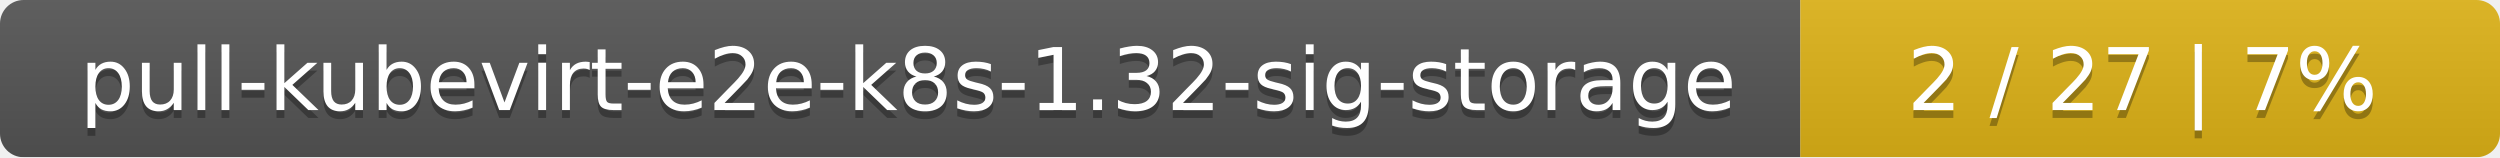
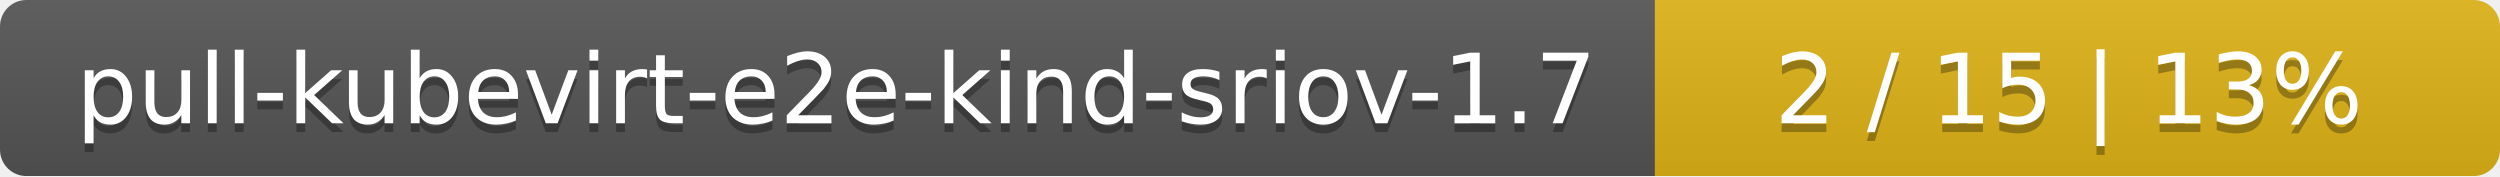
- <svg xmlns="http://www.w3.org/2000/svg" width="318" height="20">
+ <svg xmlns="http://www.w3.org/2000/svg" width="284" height="20">
  <linearGradient id="smooth" x2="0" y2="100%">
    <stop offset="0" stop-color="#bbb" stop-opacity=".1" />
    <stop offset="1" stop-opacity=".1" />
  </linearGradient>
  <mask id="round">
-     <rect width="318" height="20" rx="3" fill="#fff" />
+     <rect width="284" height="20" rx="3" fill="#fff" />
  </mask>
  <g mask="url(#round)">
-     <rect width="229" height="20" fill="#555" />
-     <rect x="229" width="89" height="20" fill="#dfb317" />
-     <rect width="318" height="20" fill="url(#smooth)" />
+     <rect width="188" height="20" fill="#555" />
+     <rect x="188" width="96" height="20" fill="#dfb317" />
+     <rect width="284" height="20" fill="url(#smooth)" />
  </g>
  <g fill="#fff" text-anchor="middle" font-family="DejaVu Sans,Verdana,Geneva,sans-serif" font-size="11">
-     <text x="115.5" y="15" fill="#010101" fill-opacity=".3">pull-kubevirt-e2e-k8s-1.32-sig-storage</text>
-     <text x="115.5" y="14">pull-kubevirt-e2e-k8s-1.32-sig-storage</text>
-     <text x="272.5" y="15" fill="#010101" fill-opacity=".3">2 / 27    |    7%</text>
-     <text x="272.5" y="14">2 / 27    |    7%</text>
+     <text x="95" y="15" fill="#010101" fill-opacity=".3">pull-kubevirt-e2e-kind-sriov-1.7</text>
+     <text x="95" y="14">pull-kubevirt-e2e-kind-sriov-1.7</text>
+     <text x="235" y="15" fill="#010101" fill-opacity=".3">2 / 15    |    13%</text>
+     <text x="235" y="14">2 / 15    |    13%</text>
  </g>
</svg>
